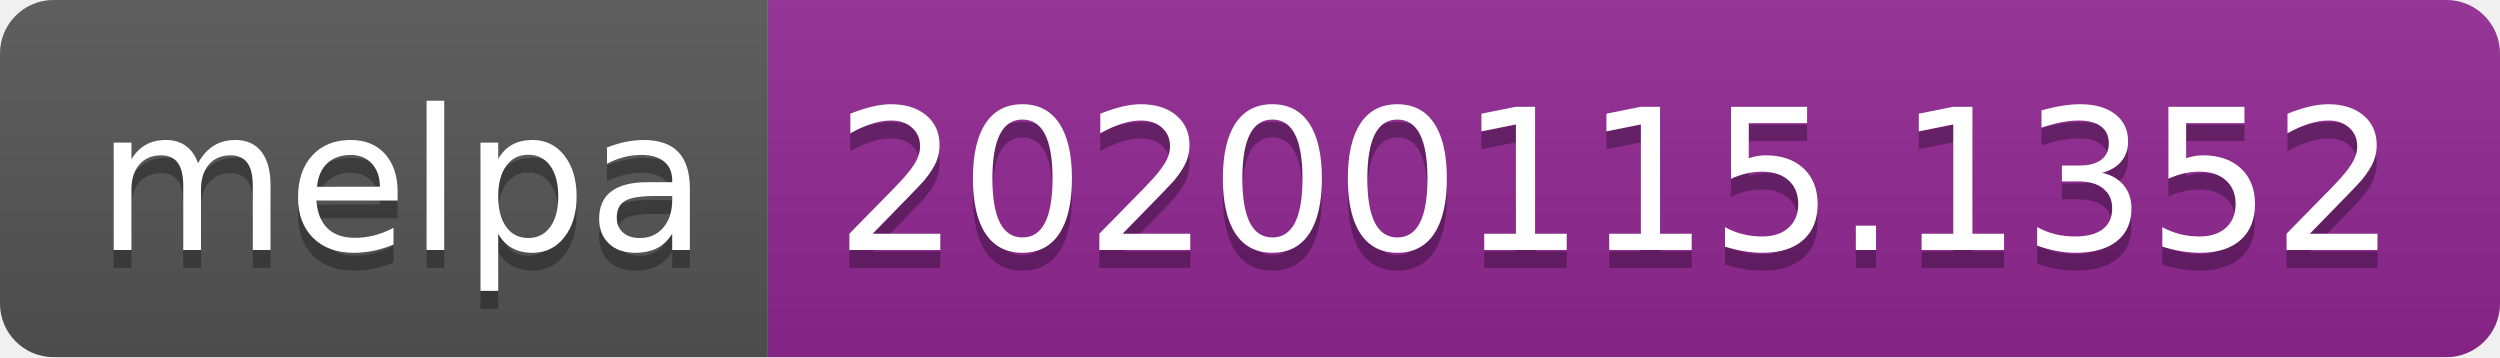
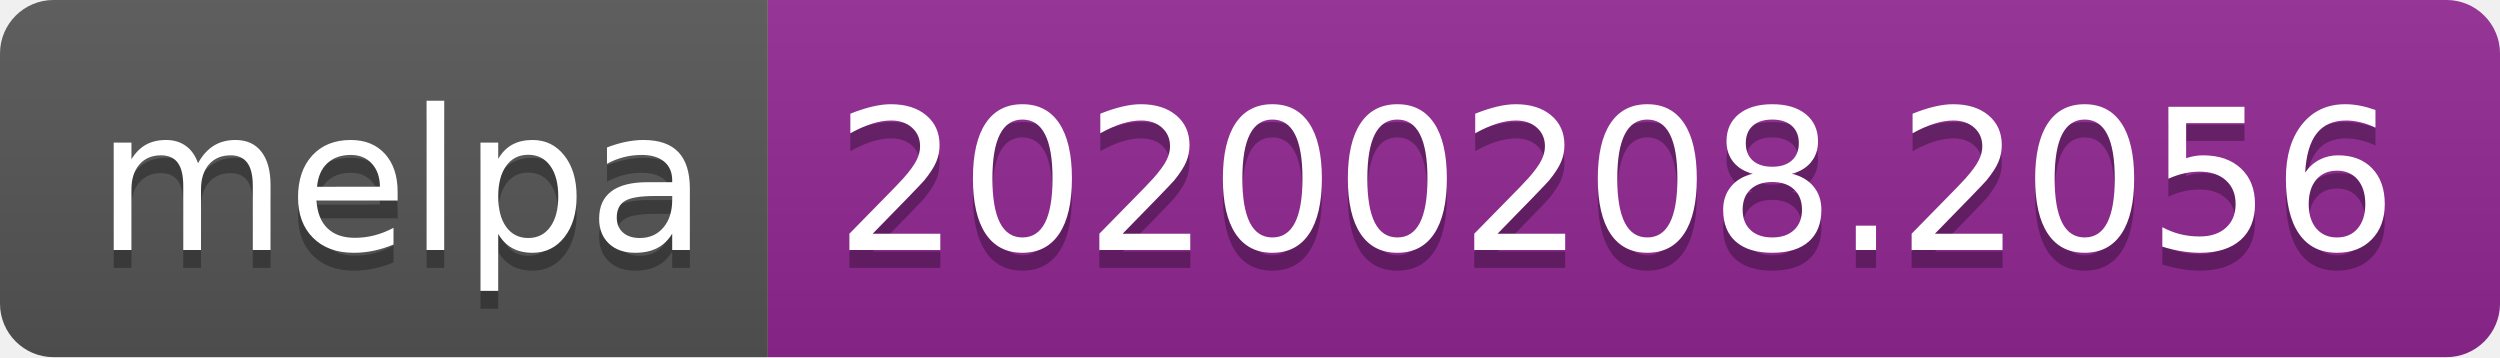
<svg xmlns="http://www.w3.org/2000/svg" width="140" height="20">
  <linearGradient id="b" x2="0" y2="100%">
    <stop offset="0" stop-color="#bbb" stop-opacity=".1" />
    <stop offset="1" stop-opacity=".1" />
  </linearGradient>
  <clipPath id="a">
    <rect width="140" height="20" rx="3" fill="#fff" />
  </clipPath>
  <g clip-path="url(#a)">
    <path fill="#555" d="M0 0h43v20H0z" />
    <path fill="#922793" d="M43 0h97v20H43z" />
    <path fill="url(#b)" d="M0 0h140v20H0z" />
  </g>
  <g fill="#fff" text-anchor="middle" font-family="DejaVu Sans,Verdana,Geneva,sans-serif" font-size="110">
    <text x="225" y="150" fill="#010101" fill-opacity=".3" transform="scale(.1)" textLength="330">melpa</text>
    <text x="225" y="140" transform="scale(.1)" textLength="330">melpa</text>
-     <text x="905" y="150" fill="#010101" fill-opacity=".3" transform="scale(.1)" textLength="870">20200115.1352</text>
-     <text x="905" y="140" transform="scale(.1)" textLength="870">20200115.1352</text>
+     <text x="905" y="150" fill="#010101" fill-opacity=".3" transform="scale(.1)" textLength="870">20200208.2056</text>
+     <text x="905" y="140" transform="scale(.1)" textLength="870">20200208.2056</text>
  </g>
</svg>
